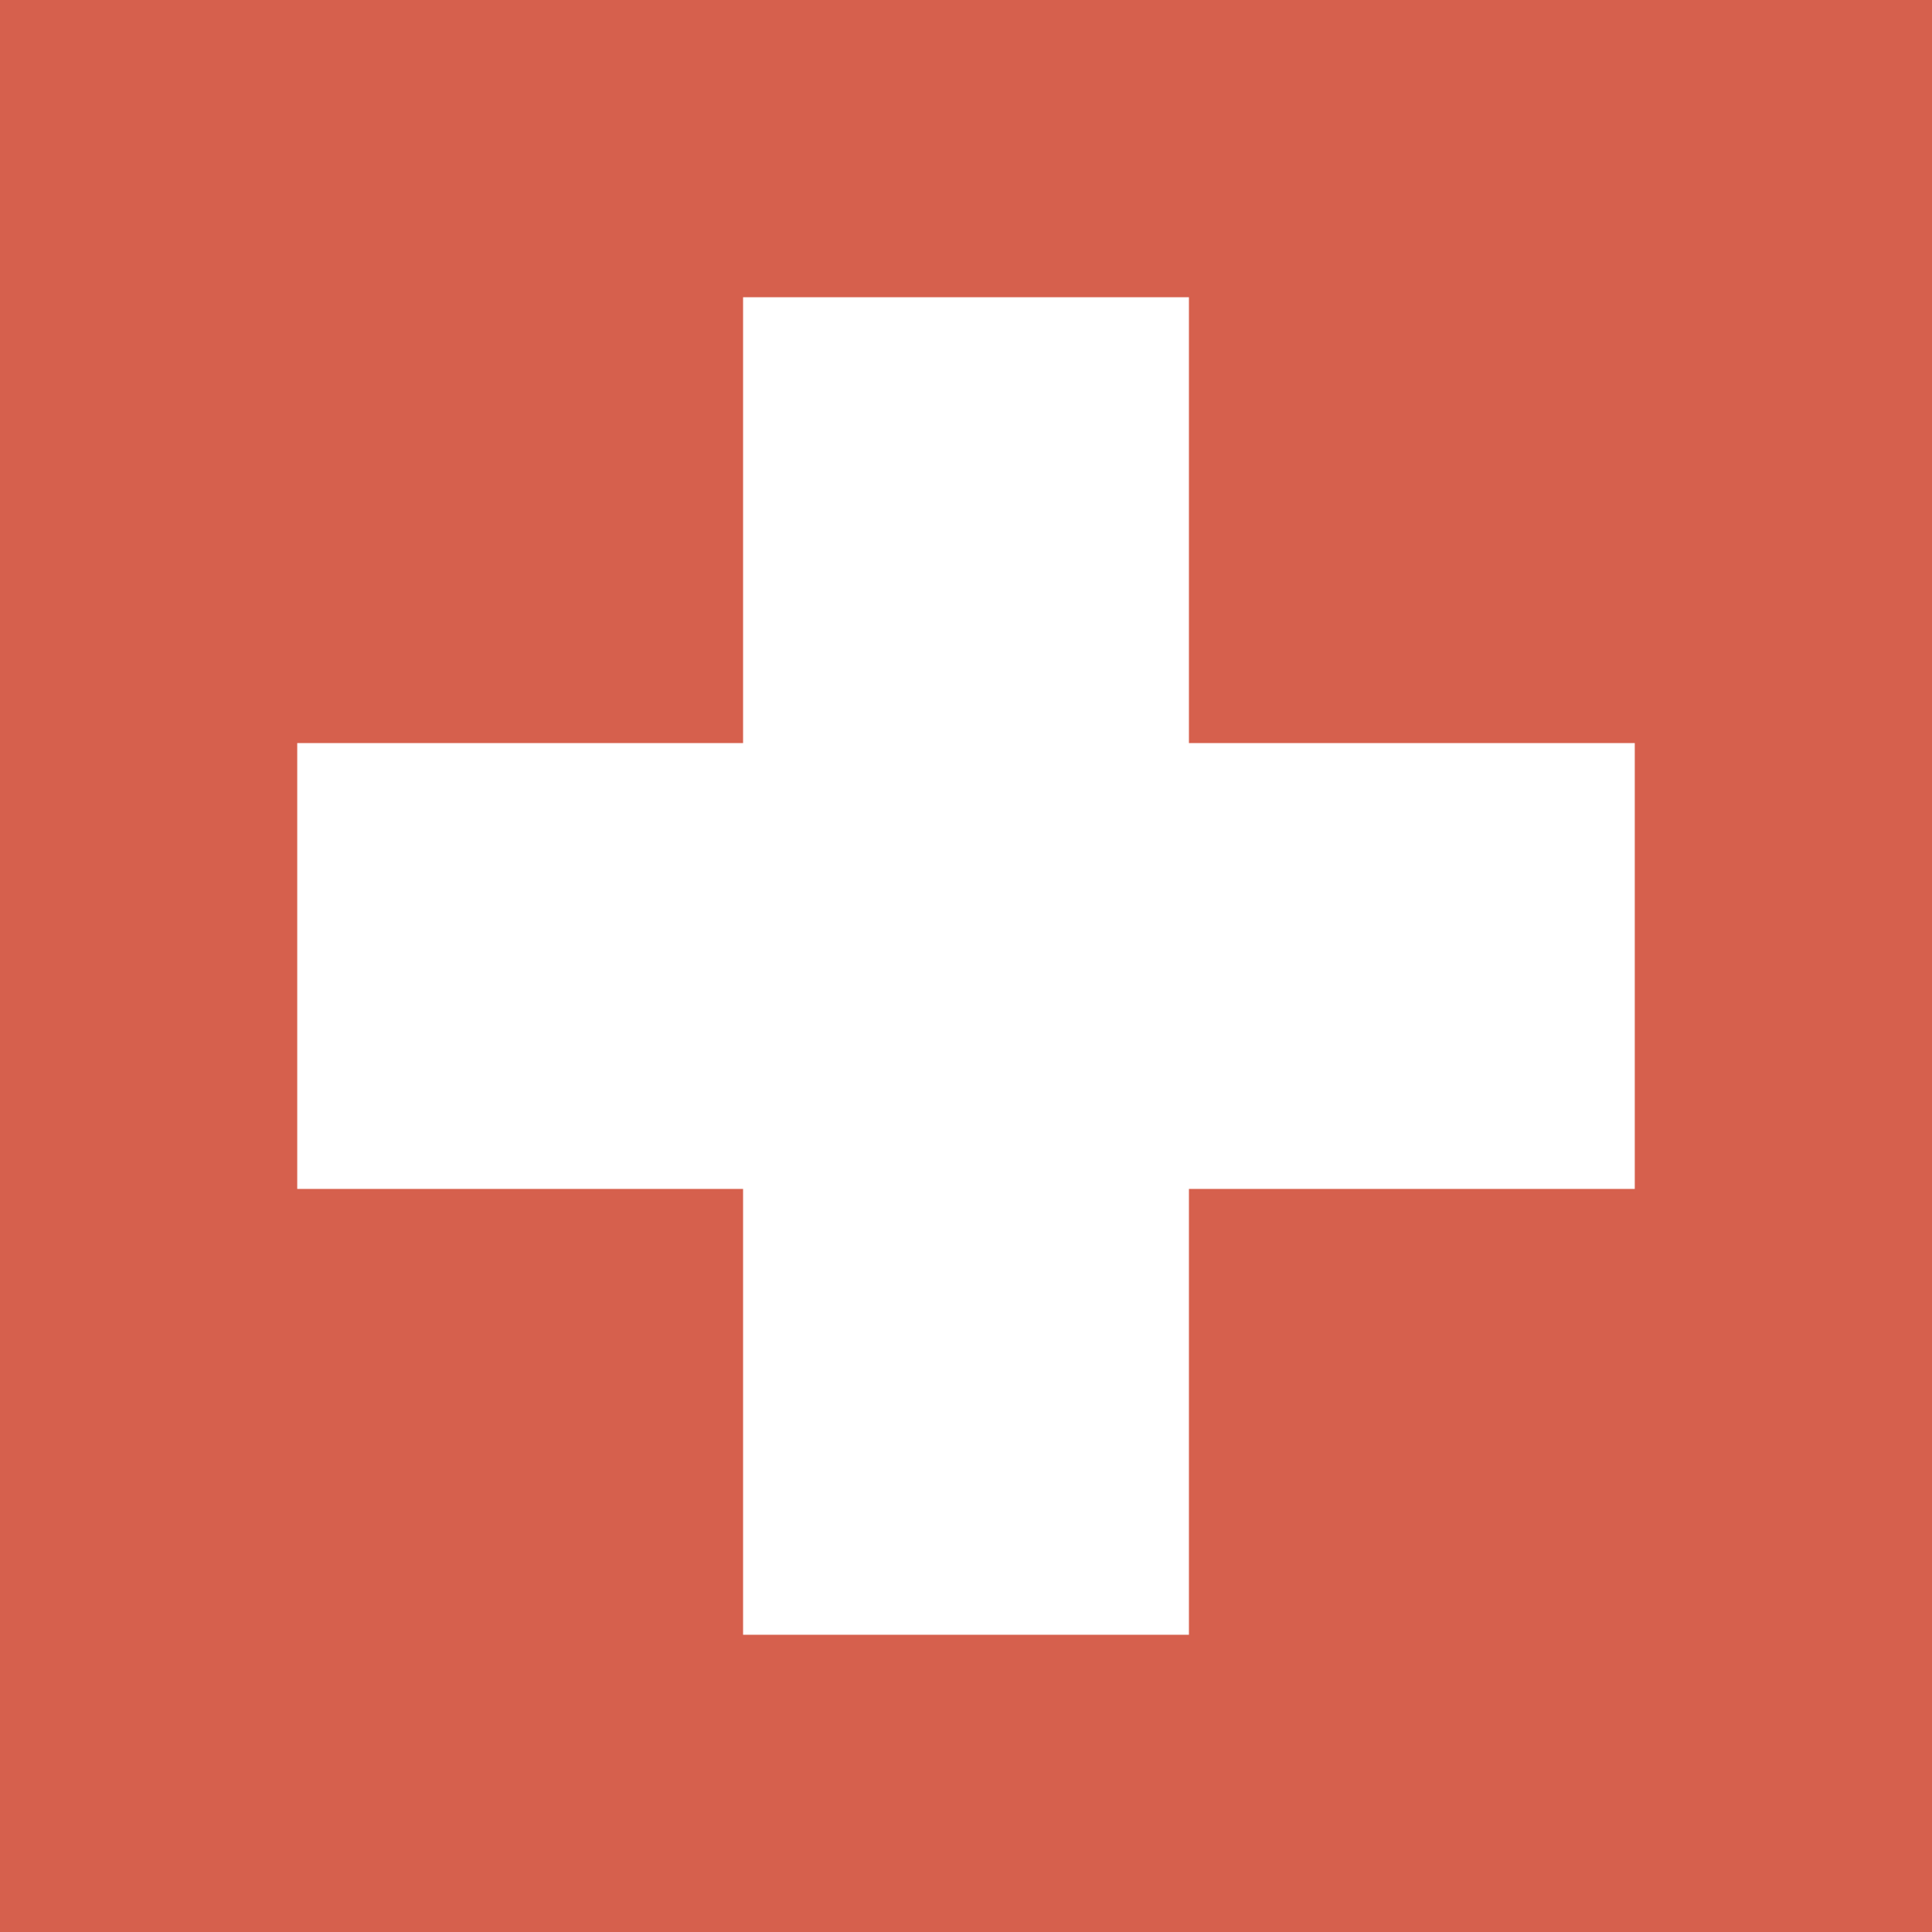
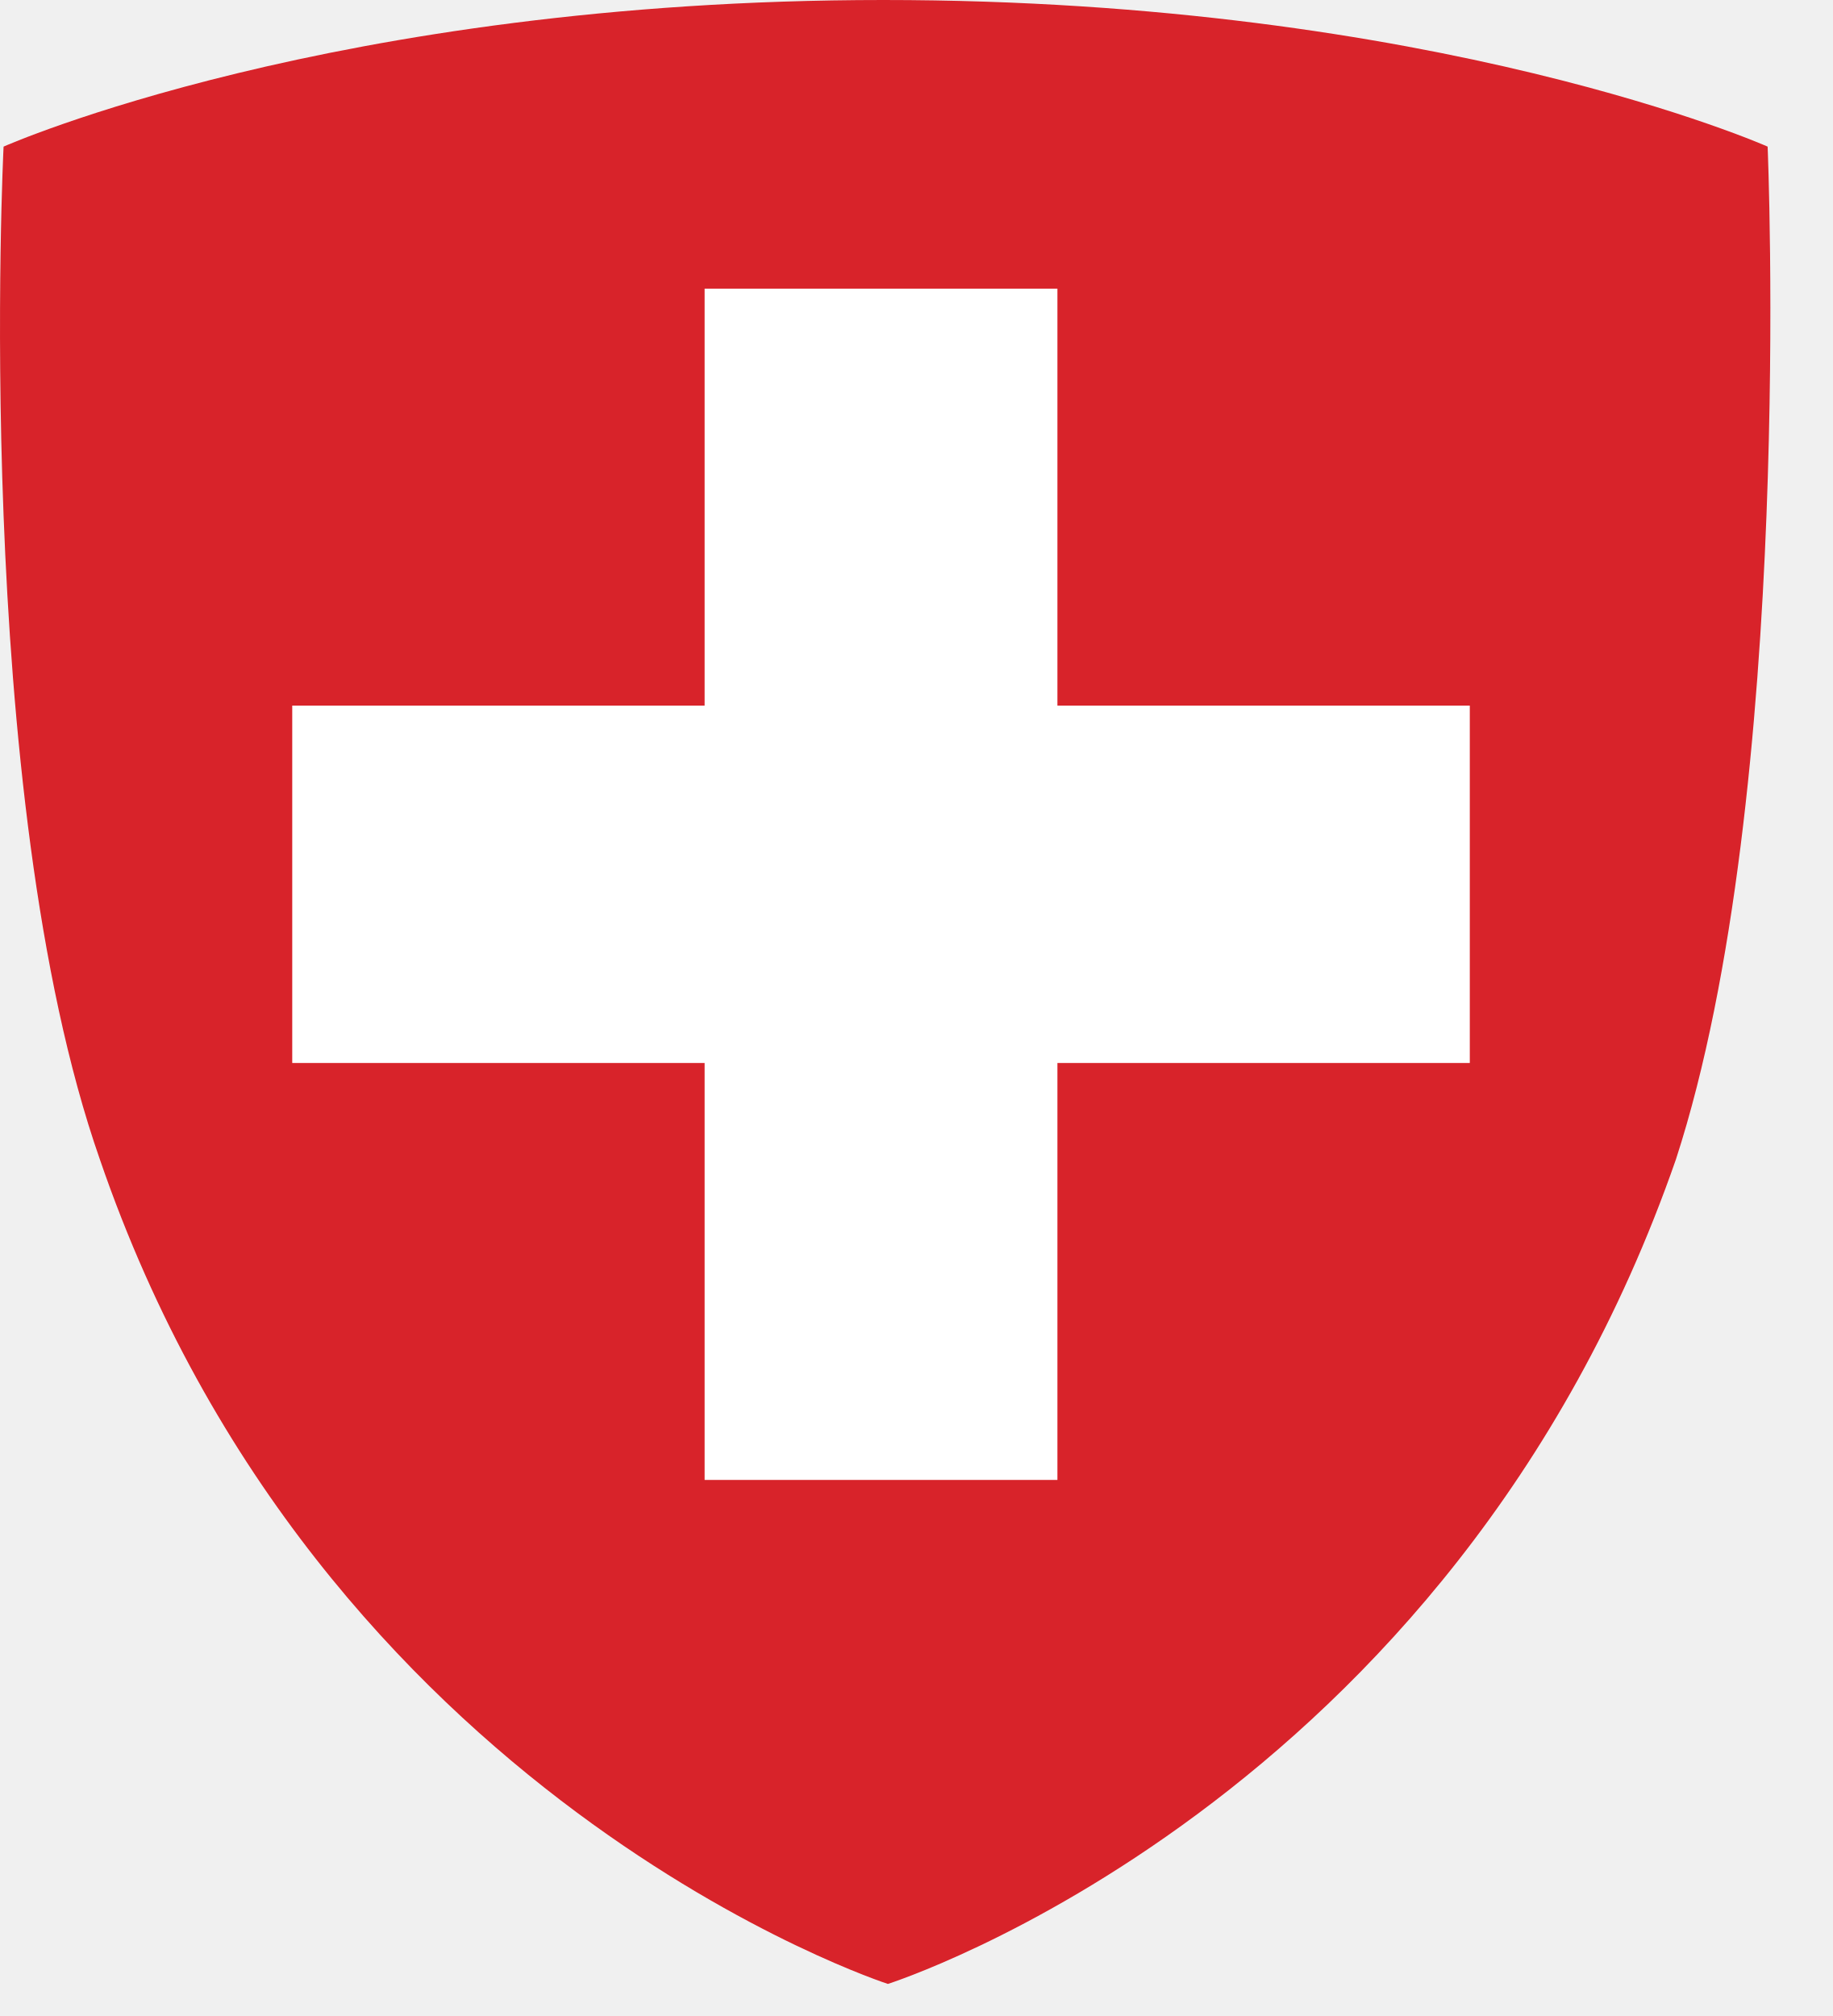
- <svg xmlns="http://www.w3.org/2000/svg" width="13" height="13">
-   <path fill="#D6604D" d="M0 0h13v13h-13z" />
-   <path d="M8 5v-3h-3v3h-3v3h3v3h3v-3h3v-3h-3z" fill="#fff" />
+ <svg xmlns="http://www.w3.org/2000/svg" viewBox="0 0 40 44" role="img" aria-hidden="true" class="🇨🇭-logo__flag">
+   <path d="m38.578 3.2s-7.2-3.2-19.3-3.2c-12 0-19.2 3.2-19.2 3.2s-.7 14.1 2.1 22.1c4.8 14 17.2 18 17.2 18s12.3-3.9 17.2-18c2.6-8 2-22.1 2-22.1z" fill="#d8232a" />
+   <path d="m32.078 15.4v7.8h-9v9.1h-7.7v-9.1h-9v-7.8h9v-9.1h7.7v9.1z" fill="#ffffff" />
</svg>
